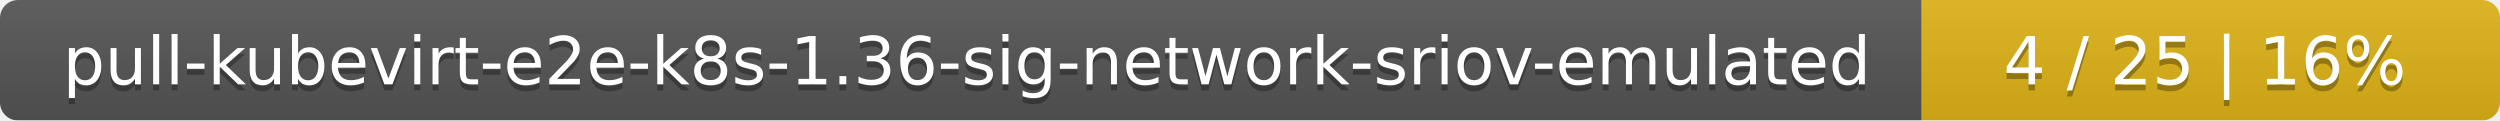
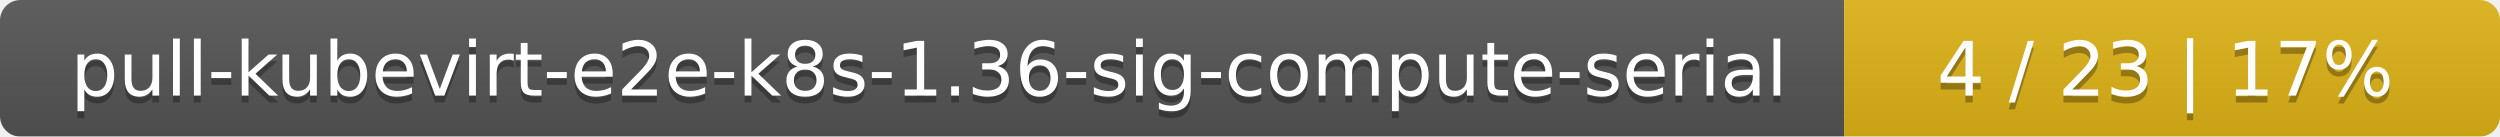
- <svg xmlns="http://www.w3.org/2000/svg" width="415" height="20">
+ <svg xmlns="http://www.w3.org/2000/svg" width="366" height="20">
  <linearGradient id="smooth" x2="0" y2="100%">
    <stop offset="0" stop-color="#bbb" stop-opacity=".1" />
    <stop offset="1" stop-opacity=".1" />
  </linearGradient>
  <mask id="round">
-     <rect width="415" height="20" rx="3" fill="#fff" />
+     <rect width="366" height="20" rx="3" fill="#fff" />
  </mask>
  <g mask="url(#round)">
-     <rect width="319" height="20" fill="#555" />
-     <rect x="319" width="96" height="20" fill="#dfb317" />
-     <rect width="415" height="20" fill="url(#smooth)" />
+     <rect width="270" height="20" fill="#555" />
+     <rect x="270" width="96" height="20" fill="#dfb317" />
+     <rect width="366" height="20" fill="url(#smooth)" />
  </g>
  <g fill="#fff" text-anchor="middle" font-family="DejaVu Sans,Verdana,Geneva,sans-serif" font-size="11">
-     <text x="160.5" y="15" fill="#010101" fill-opacity=".3">pull-kubevirt-e2e-k8s-1.36-sig-network-sriov-emulated</text>
-     <text x="160.5" y="14">pull-kubevirt-e2e-k8s-1.36-sig-network-sriov-emulated</text>
-     <text x="366" y="15" fill="#010101" fill-opacity=".3">4 / 25    |    16%</text>
-     <text x="366" y="14">4 / 25    |    16%</text>
+     <text x="136" y="15" fill="#010101" fill-opacity=".3">pull-kubevirt-e2e-k8s-1.36-sig-compute-serial</text>
+     <text x="136" y="14">pull-kubevirt-e2e-k8s-1.36-sig-compute-serial</text>
+     <text x="317" y="15" fill="#010101" fill-opacity=".3">4 / 23    |    17%</text>
+     <text x="317" y="14">4 / 23    |    17%</text>
  </g>
</svg>
